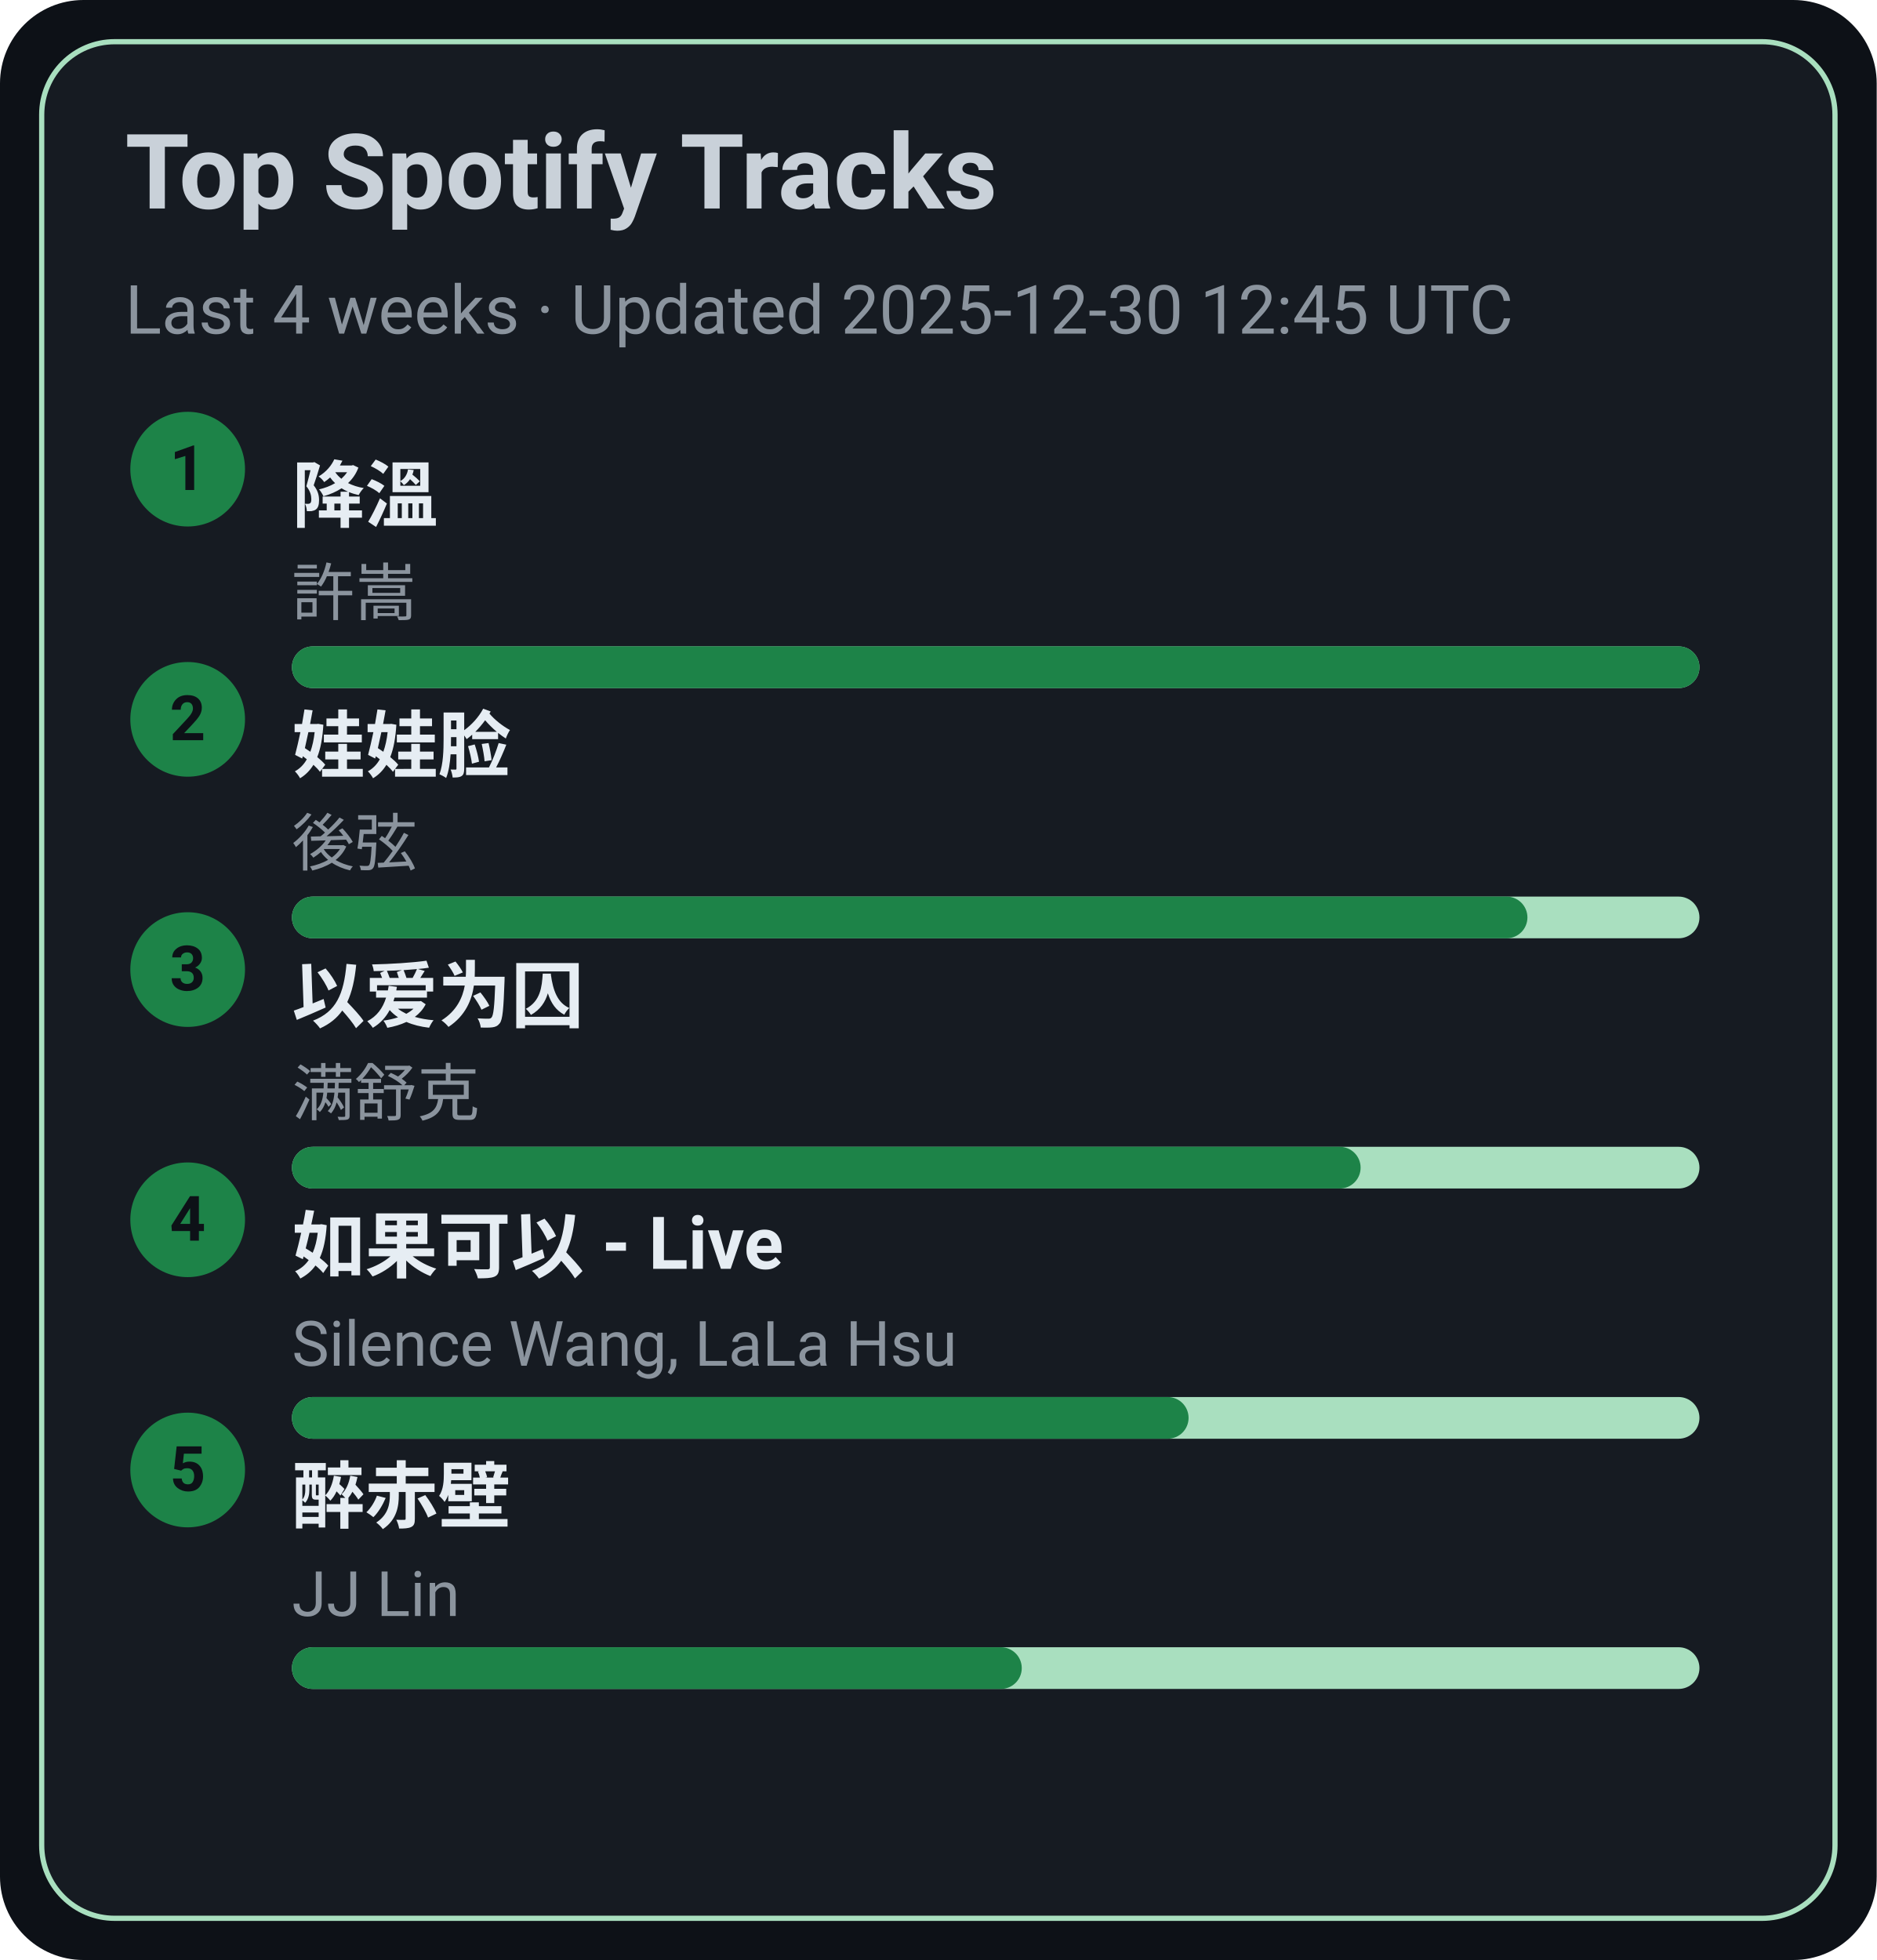
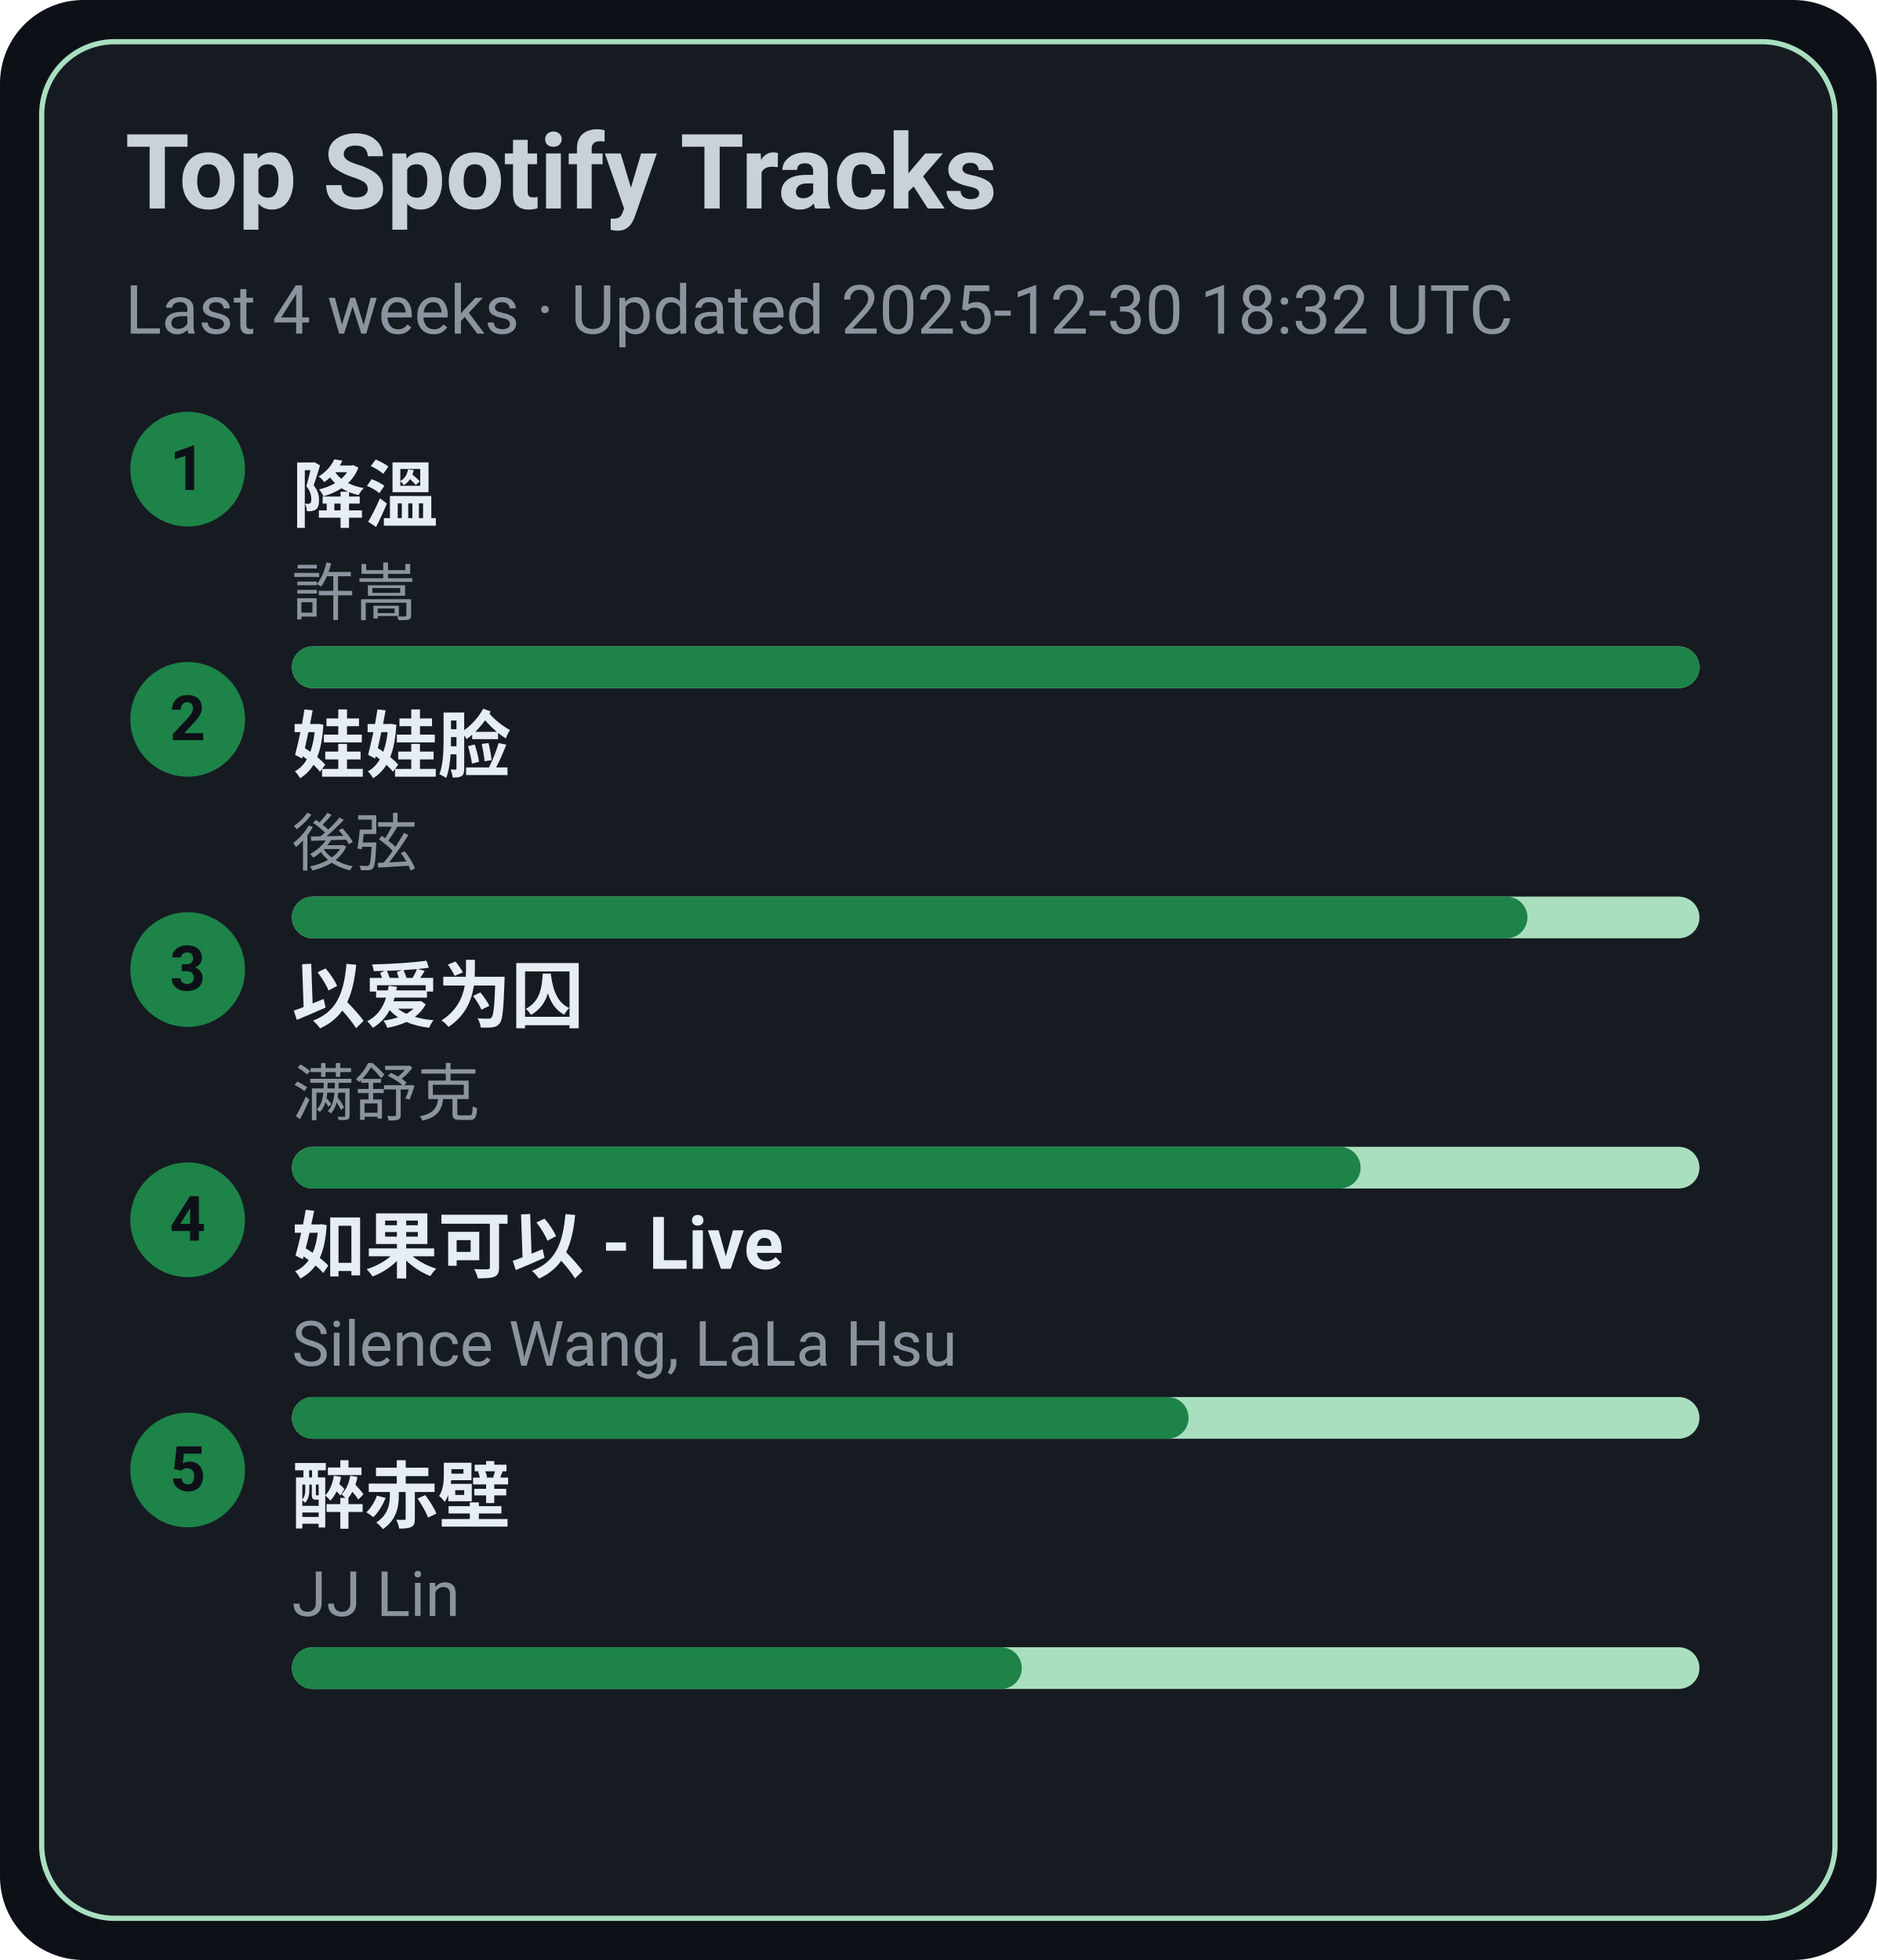
<svg xmlns="http://www.w3.org/2000/svg" width="360" height="376" viewBox="0 0 360 376">
  <style>text{font-family:-apple-system,BlinkMacSystemFont,Segoe UI,Roboto,Ubuntu,Helvetica Neue,Arial,Noto Sans,sans-serif}</style>
  <rect width="360" height="376" rx="16" fill="#0d1117" />
  <rect x="8" y="8" width="344" height="360" rx="14" fill="#161b22" stroke="#A9DFBF" />
  <text x="24" y="40" font-size="20" fill="#c9d1d9" font-weight="600">Top Spotify Tracks</text>
-   <text x="24" y="64" font-size="13" fill="#8b949e">Last 4 weeks · Updated 2025-12-30 12:45 UTC</text>
+   <text x="24" y="64" font-size="13" fill="#8b949e">Last 4 weeks · Updated 2025-12-30 18:32 UTC</text>
  <circle cx="36" cy="90" r="11" fill="#1D8348" />
  <text x="36" y="94" text-anchor="middle" font-size="12" fill="#0d1117" font-weight="700">1</text>
  <a href="https://open.spotify.com/track/2q9uhrOfyOnBa3oWR1PfYT" target="_blank" rel="noopener noreferrer">
    <text x="56" y="100" font-size="14" fill="#e6edf3" font-weight="600">降溫</text>
  </a>
  <text x="56" y="118" font-size="12" fill="#8b949e">許嵩</text>
  <rect x="56" y="124" width="270" height="8" rx="4" fill="#A9DFBF" />
  <rect x="56" y="124" width="270" height="8" rx="4" fill="#1D8348" />
  <circle cx="36" cy="138" r="11" fill="#1D8348" />
  <text x="36" y="142" text-anchor="middle" font-size="12" fill="#0d1117" font-weight="700">2</text>
  <a href="https://open.spotify.com/track/08ouEICweFmqfgPJnRIQkE" target="_blank" rel="noopener noreferrer">
    <text x="56" y="148" font-size="14" fill="#e6edf3" font-weight="600">娃娃脸</text>
  </a>
  <text x="56" y="166" font-size="12" fill="#8b949e">後弦</text>
  <rect x="56" y="172" width="270" height="8" rx="4" fill="#A9DFBF" />
  <rect x="56" y="172" width="237" height="8" rx="4" fill="#1D8348" />
  <circle cx="36" cy="186" r="11" fill="#1D8348" />
  <text x="36" y="190" text-anchor="middle" font-size="12" fill="#0d1117" font-weight="700">3</text>
  <a href="https://open.spotify.com/track/0RW2LEfGQK5BaIho6sSLqf" target="_blank" rel="noopener noreferrer">
    <text x="56" y="196" font-size="14" fill="#e6edf3" font-weight="600">以爱为囚</text>
  </a>
  <text x="56" y="214" font-size="12" fill="#8b949e">满舒克</text>
  <rect x="56" y="220" width="270" height="8" rx="4" fill="#A9DFBF" />
  <rect x="56" y="220" width="205" height="8" rx="4" fill="#1D8348" />
  <circle cx="36" cy="234" r="11" fill="#1D8348" />
  <text x="36" y="238" text-anchor="middle" font-size="12" fill="#0d1117" font-weight="700">4</text>
  <a href="https://open.spotify.com/track/6IF65dJzfmPcX7jwDegwoo" target="_blank" rel="noopener noreferrer">
    <text x="56" y="244" font-size="14" fill="#e6edf3" font-weight="600">如果可以 - Live</text>
  </a>
  <text x="56" y="262" font-size="12" fill="#8b949e">Silence Wang, LaLa Hsu</text>
  <rect x="56" y="268" width="270" height="8" rx="4" fill="#A9DFBF" />
  <rect x="56" y="268" width="172" height="8" rx="4" fill="#1D8348" />
  <circle cx="36" cy="282" r="11" fill="#1D8348" />
  <text x="36" y="286" text-anchor="middle" font-size="12" fill="#0d1117" font-weight="700">5</text>
  <a href="https://open.spotify.com/track/69lAYqbyHL1A0gctdLd9WV" target="_blank" rel="noopener noreferrer">
    <text x="56" y="292" font-size="14" fill="#e6edf3" font-weight="600">醉赤壁</text>
  </a>
  <text x="56" y="310" font-size="12" fill="#8b949e">JJ Lin</text>
  <rect x="56" y="316" width="270" height="8" rx="4" fill="#A9DFBF" />
  <rect x="56" y="316" width="140" height="8" rx="4" fill="#1D8348" />
</svg>
